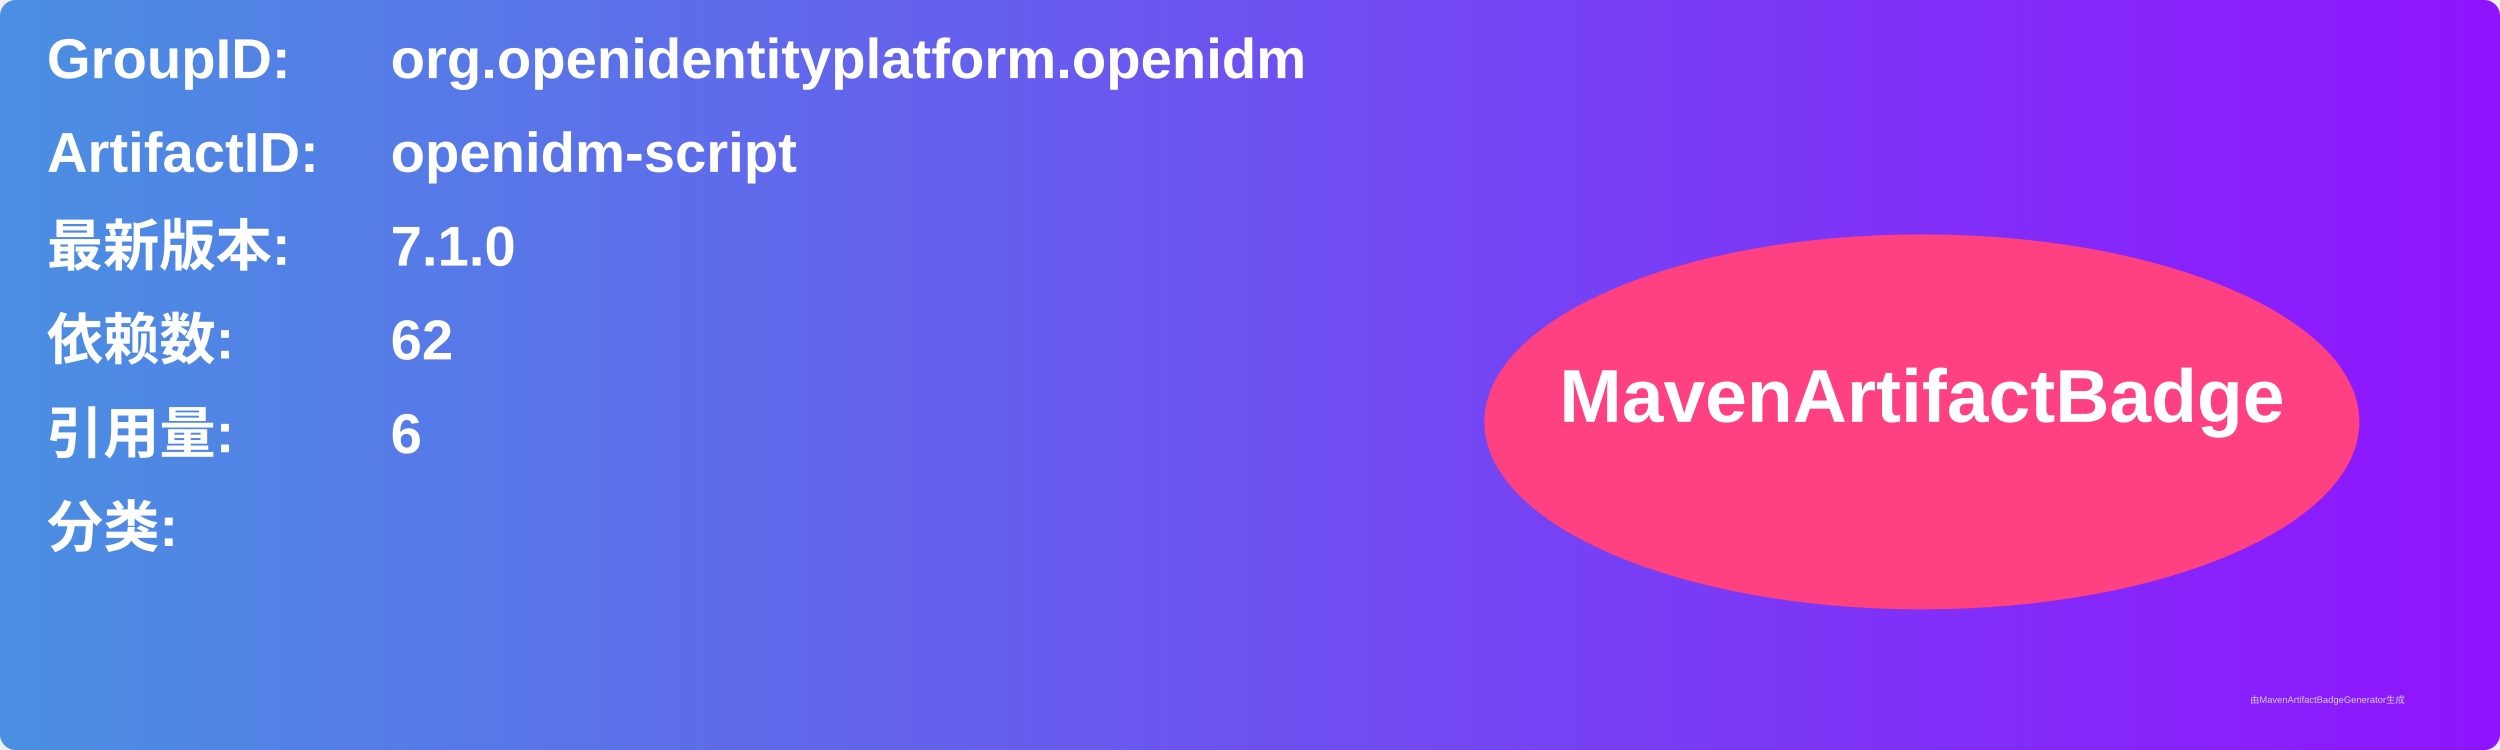
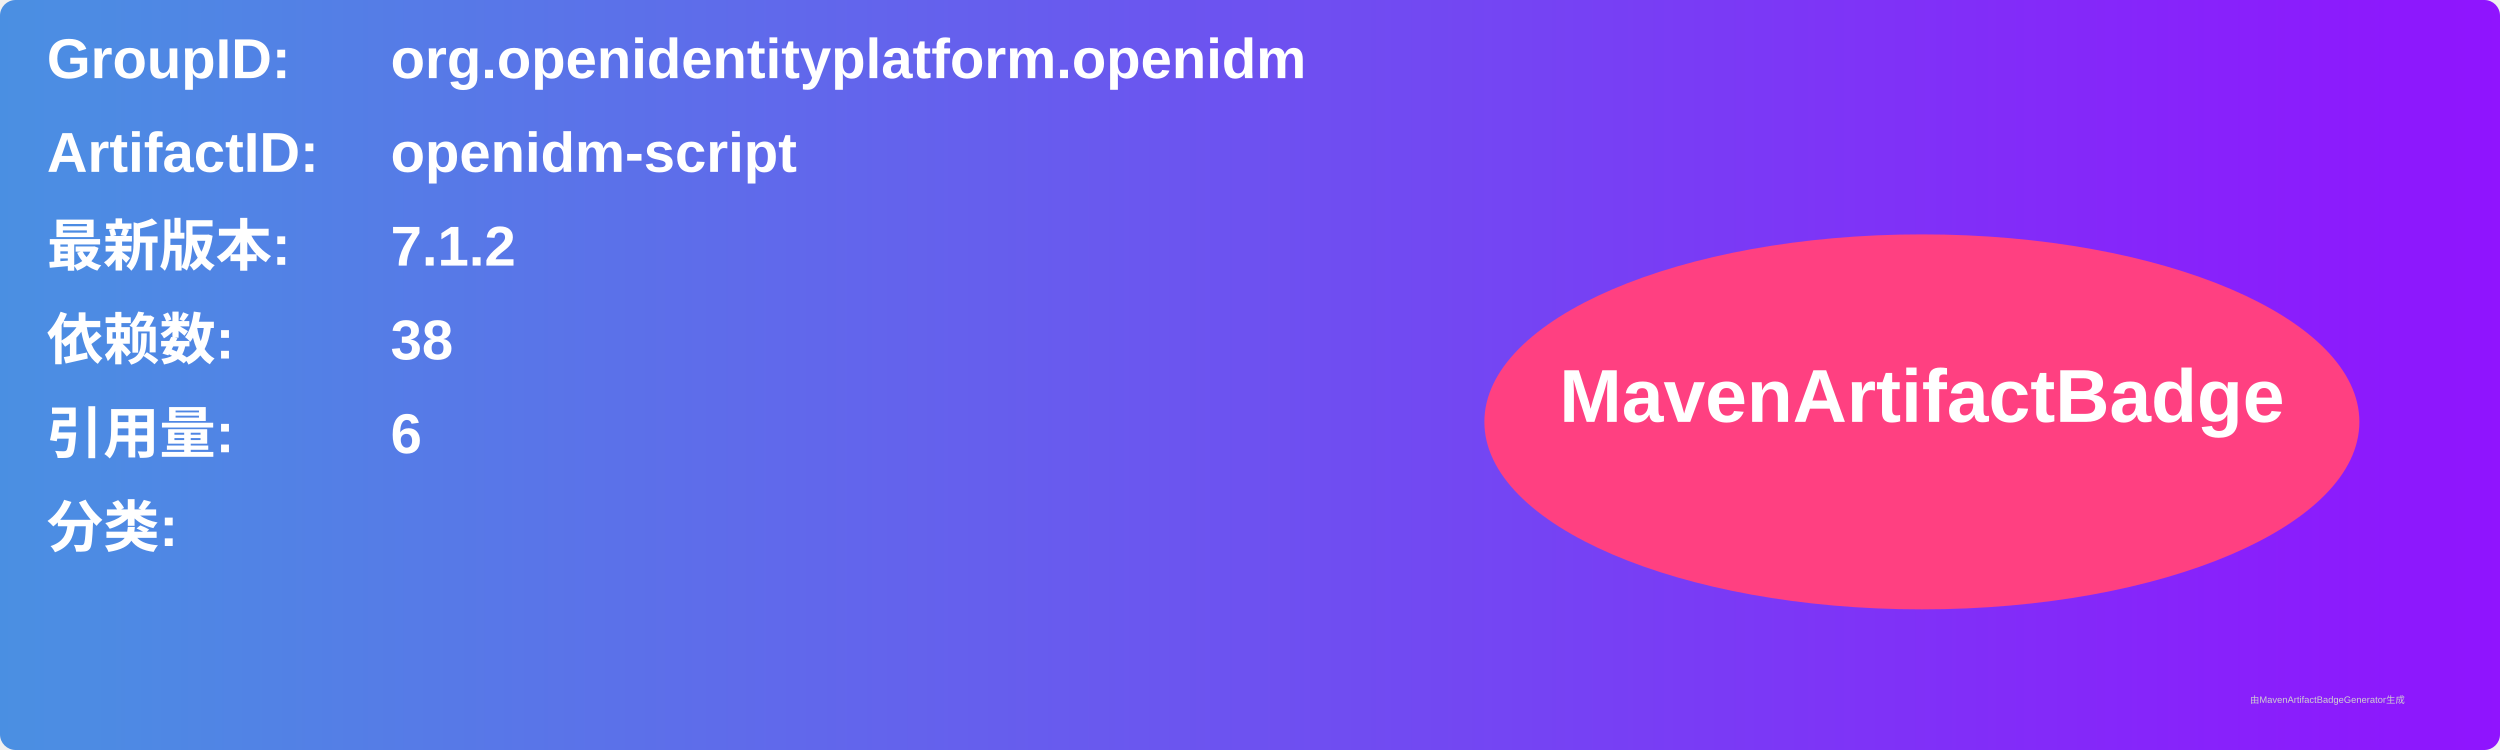
<svg xmlns="http://www.w3.org/2000/svg" width="800" height="240" viewBox="0 0 800 240">
  <linearGradient id="grad" x1="0%" y1="0%" x2="100%" y2="0%">
    <stop offset="0%" stop-color="#4a90e2" />
    <stop offset="100%" stop-color="#9013fe" />
  </linearGradient>
  <rect width="100%" height="100%" rx="5" ry="5" fill="url(#grad)" />
  <g transform="translate(15, 15)">
    <text x="0" y="10" font-family="Arial" font-size="18" fill="white" font-weight="bold" width="260">GroupID:</text>
    <text x="110" y="10" font-family="Arial" font-size="18" fill="white" font-weight="bold" width="460">org.openidentityplatform.openidm</text>
    <text x="0" y="40" font-family="Arial" font-size="18" fill="white" font-weight="bold" width="260">ArtifactID:</text>
    <text x="110" y="40" font-family="Arial" font-size="18" fill="white" font-weight="bold" width="460">openidm-script</text>
    <text x="0" y="70" font-family="Arial" font-size="18" fill="white" font-weight="bold">最新版本:</text>
    <text x="110" y="70" font-family="Arial" font-size="18" fill="white" font-weight="bold">
-       <tspan font-weight="bold">7.1.0</tspan>
+       <tspan font-weight="bold">7.1.2</tspan>
    </text>
    <text x="0" y="100" font-family="Arial" font-size="18" fill="white" font-weight="bold">依赖数: </text>
    <text x="110" y="100" font-family="Arial" font-size="18" fill="white">
-       <tspan font-weight="bold">62</tspan>
+       <tspan font-weight="bold">38</tspan>
    </text>
    <text x="0" y="130" font-family="Arial" font-size="18" fill="white" font-weight="bold">引用量: </text>
    <text x="110" y="130" font-family="Arial" font-size="18" fill="white">
      <tspan font-weight="bold">6</tspan>
    </text>
    <text x="0" y="160" font-family="Arial" font-size="18" fill="white" font-weight="bold">分类:</text>
    <text x="10" y="190" font-family="Arial" font-size="10" fill="white">
      <tspan font-weight="bold" />
    </text>
    <ellipse cx="600" cy="120" rx="140" ry="60" fill="#ff4081" />
    <text x="600" y="120" text-anchor="middle" font-family="Arial" font-size="24" fill="white" font-weight="bold">MavenArtifactBadge</text>
  </g>
  <text x="720" y="225" font-family="Arial" font-size="3" fill="#d0d0d0">由MavenArtifactBadgeGenerator生成</text>
</svg>
